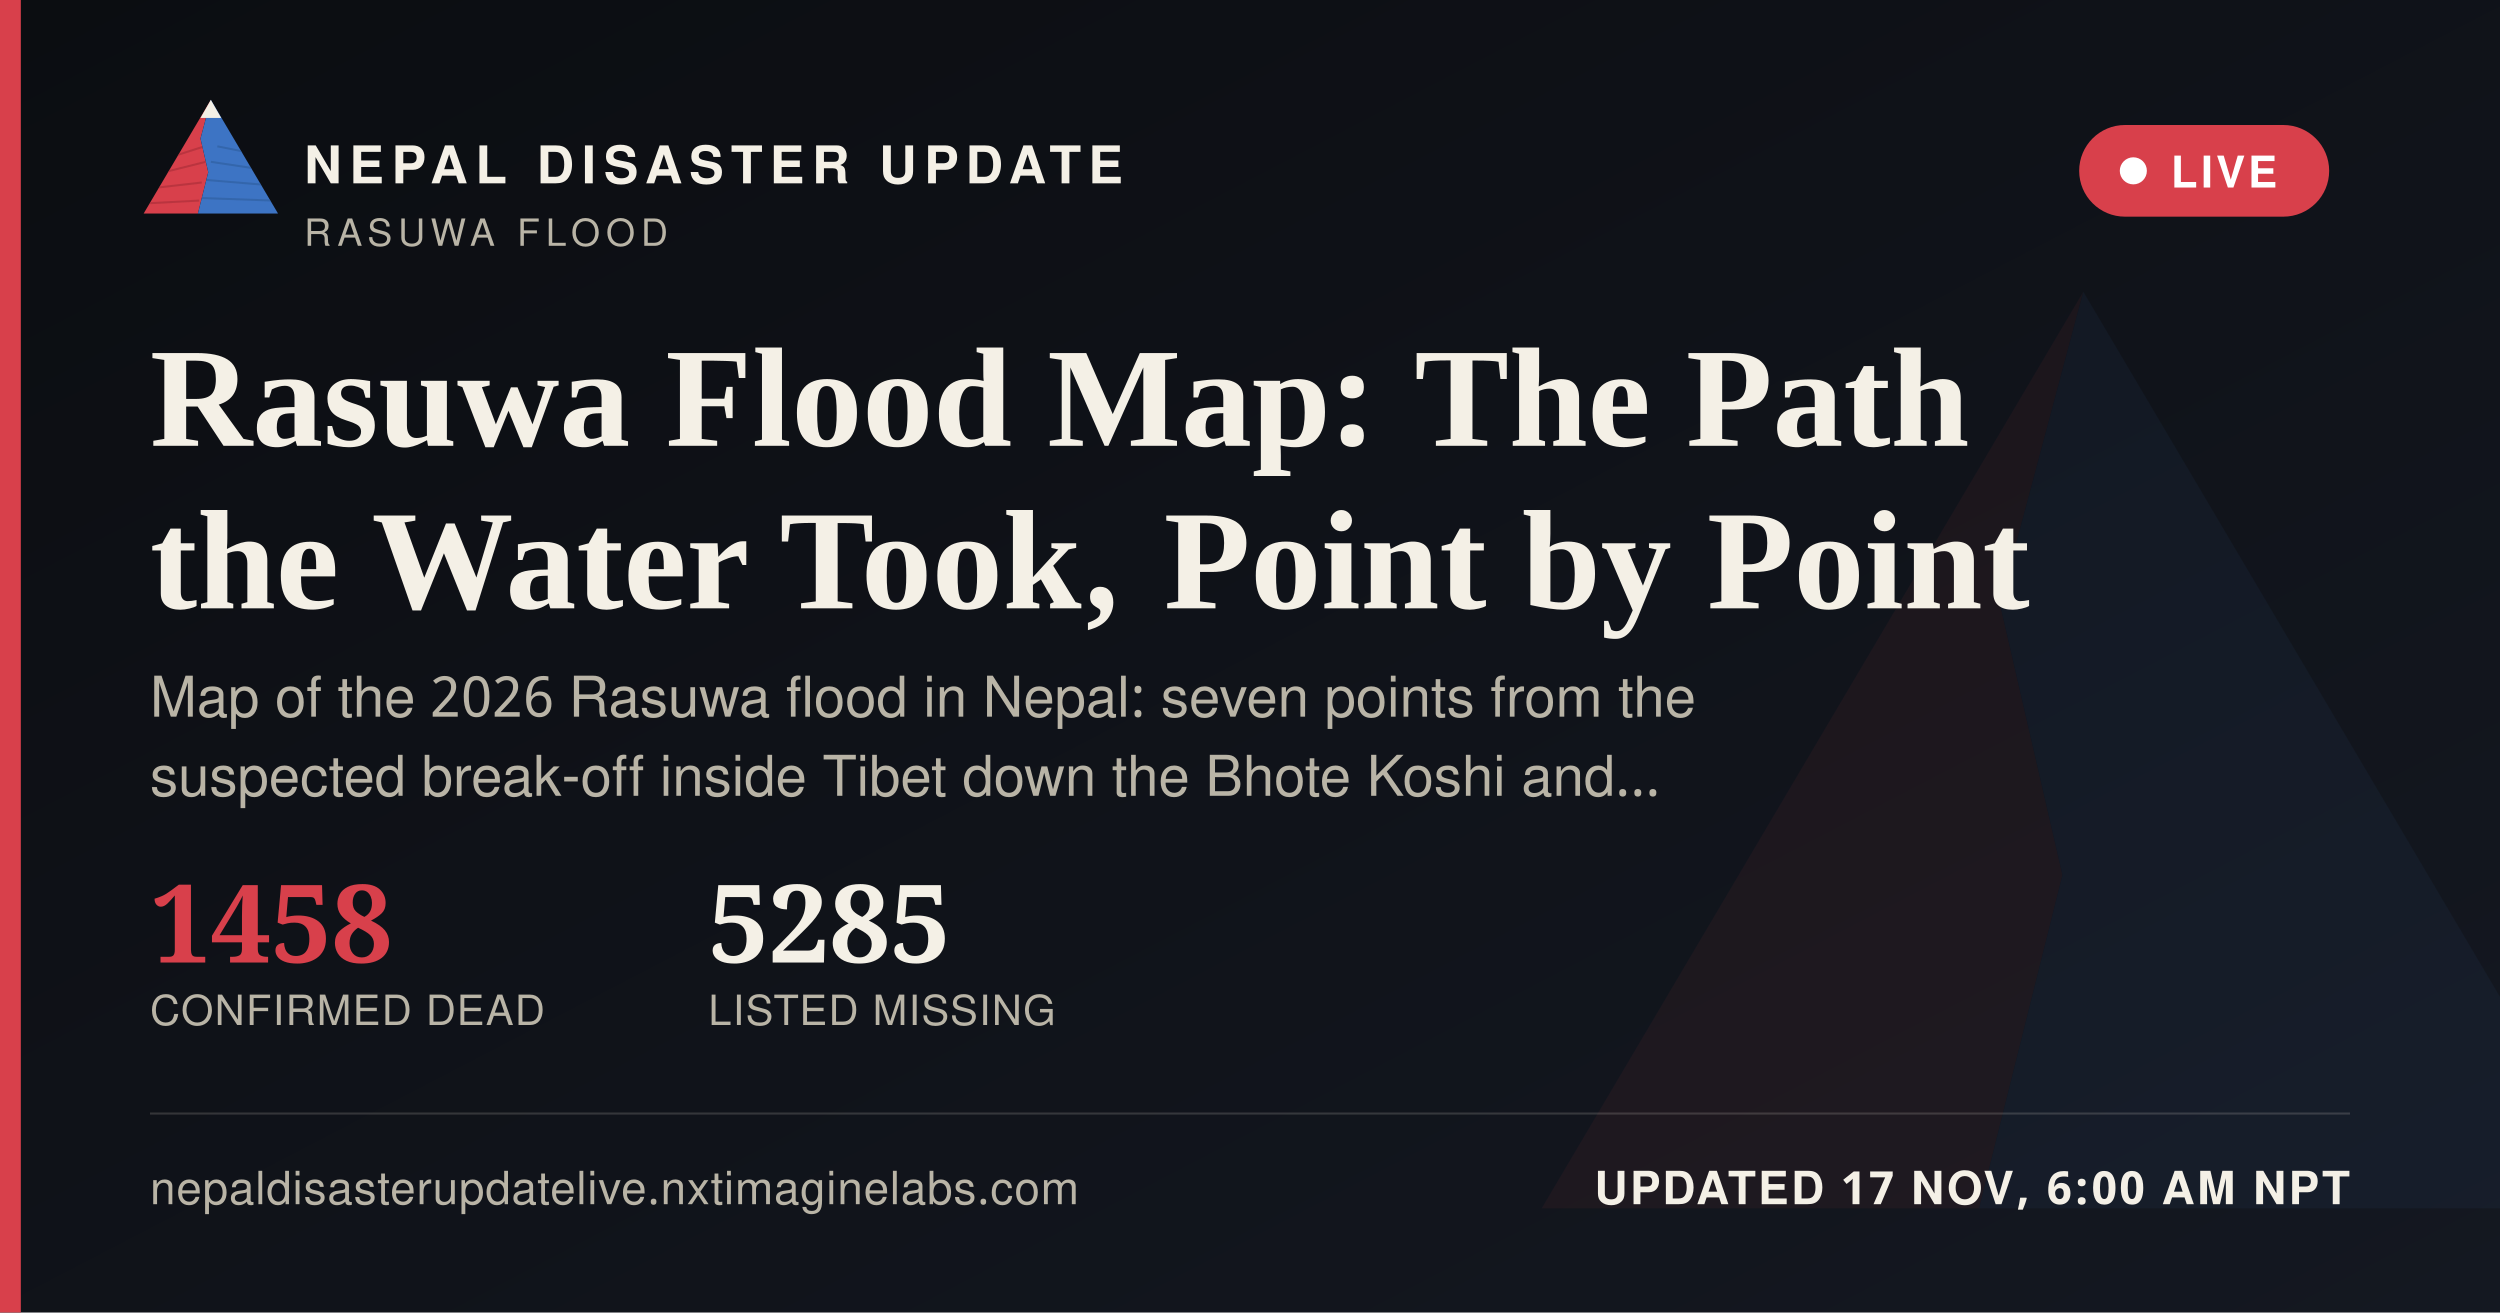
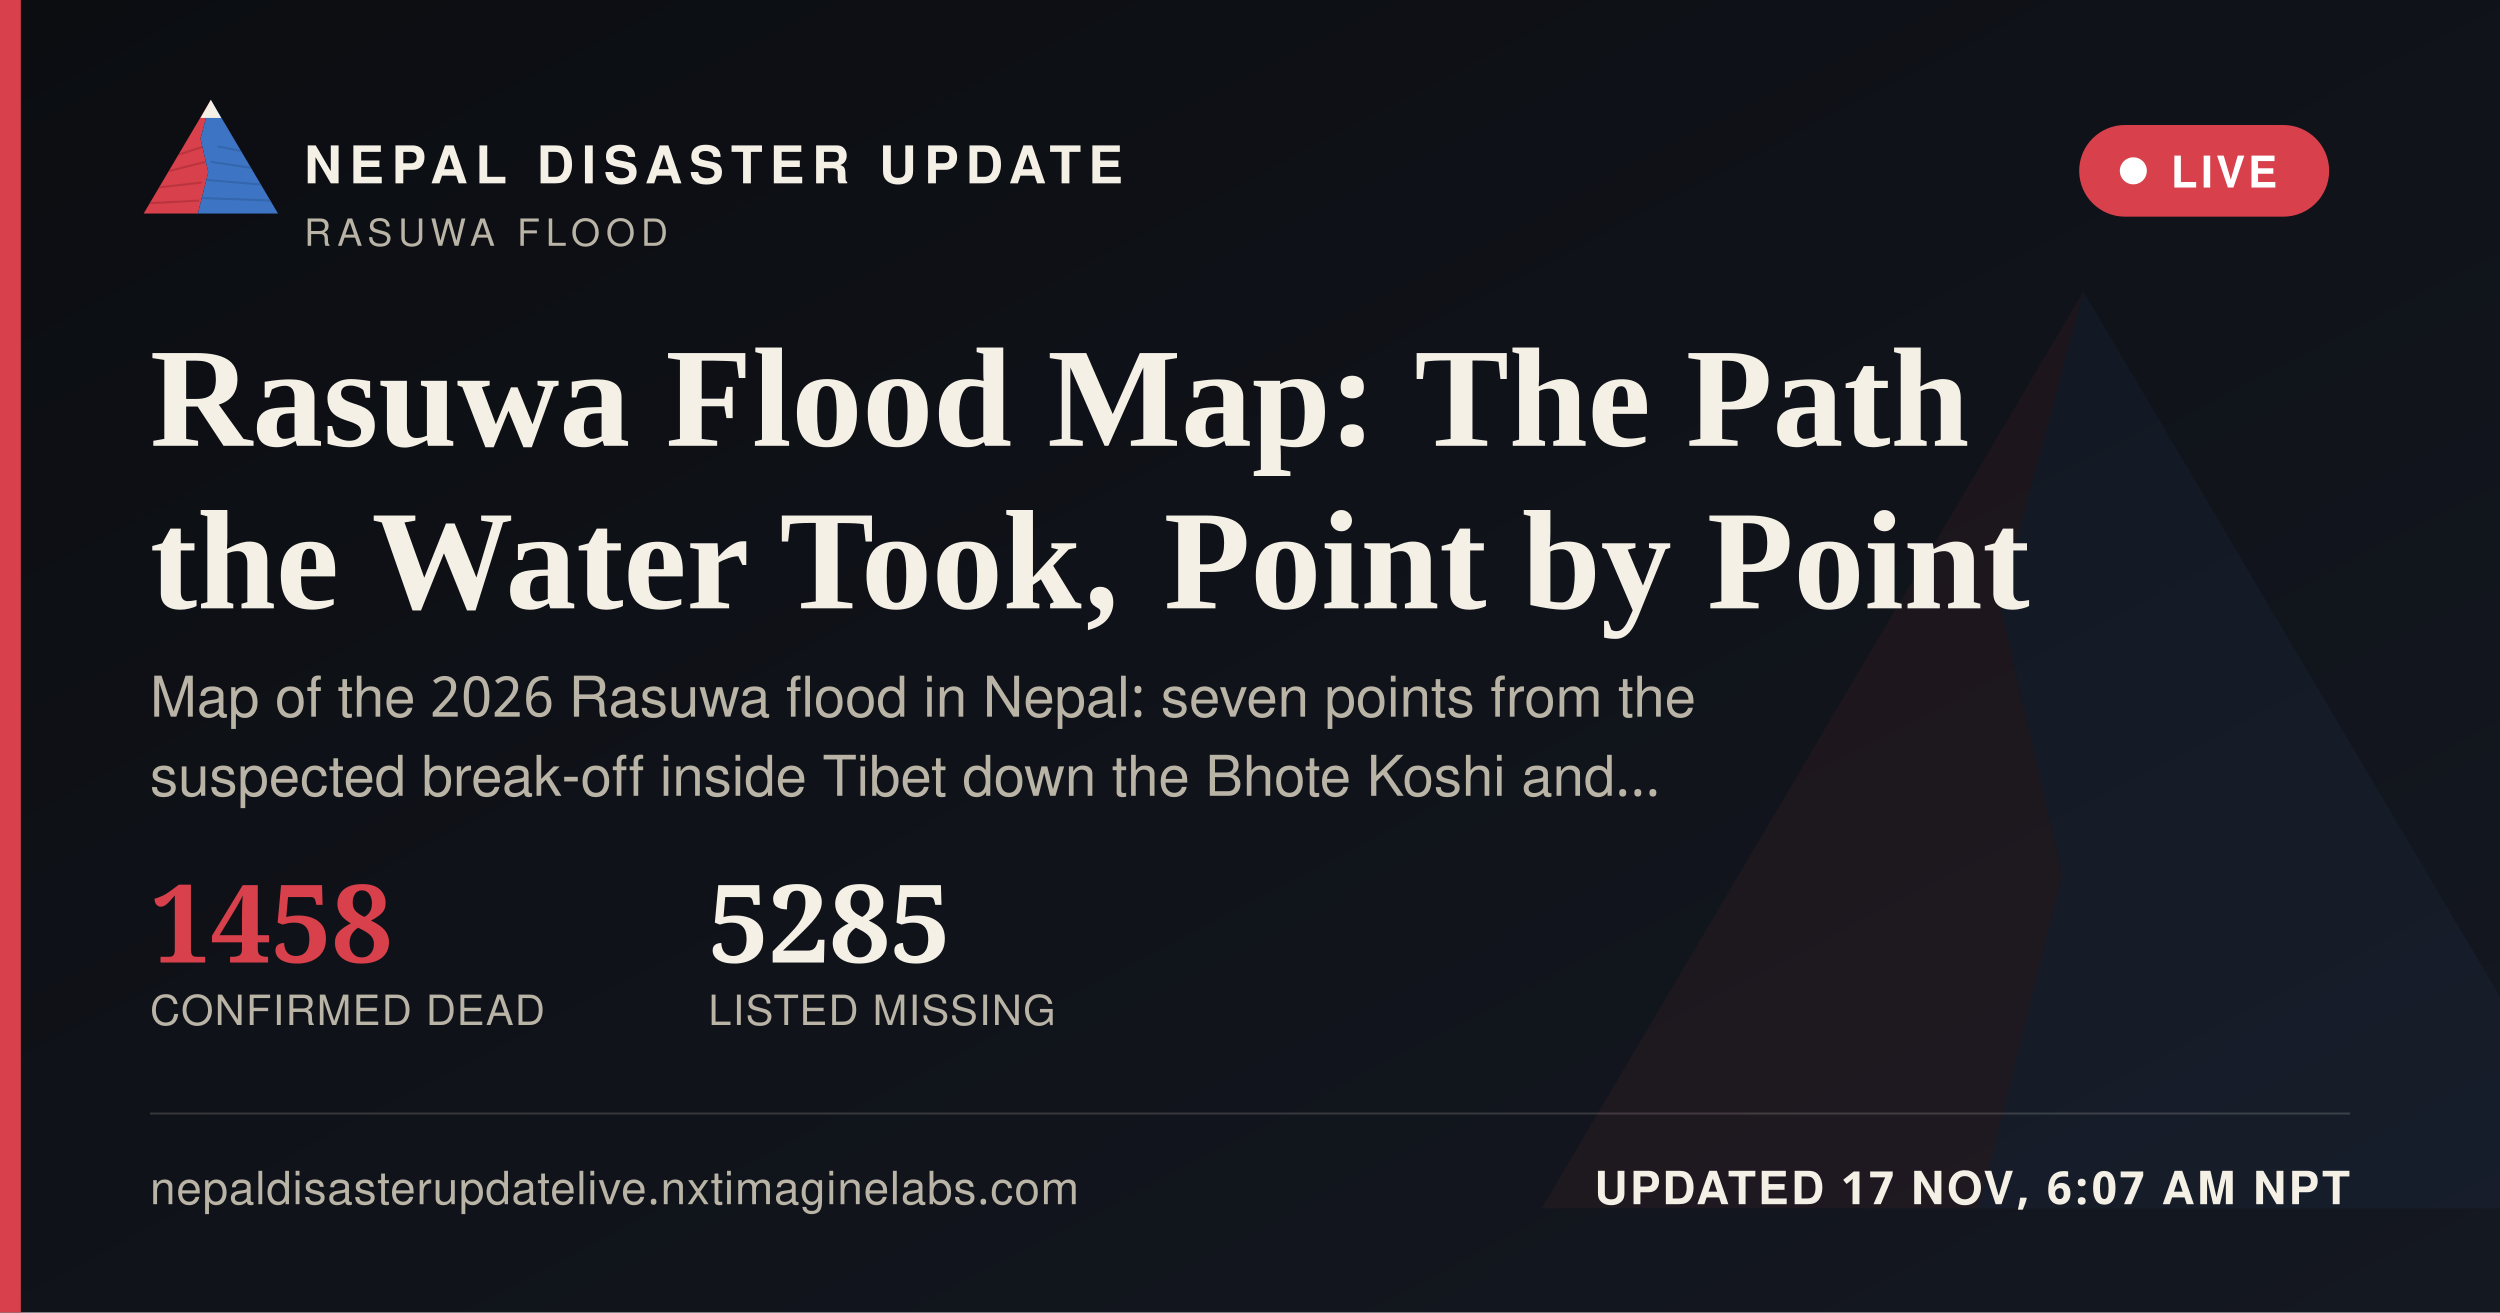
<svg xmlns="http://www.w3.org/2000/svg" width="1200" height="630" viewBox="0 0 1200 630">
  <defs>
    <linearGradient id="ogbg" x1="0" y1="0" x2="1" y2="1">
      <stop offset="0" stop-color="#0B0D11" />
      <stop offset="1" stop-color="#141821" />
    </linearGradient>
  </defs>
  <rect width="1200" height="630" fill="url(#ogbg)" />
  <g transform="translate(700,60) scale(5)" opacity="0.06">
    <polygon points="60,16 52,46 58,72 50,104 8,104" fill="#D8404B" />
    <polygon points="60,16 112,104 50,104 58,72 52,46" fill="#3D74C4" />
  </g>
  <rect x="0" y="0" width="10" height="630" fill="#D8404B" />
  <g transform="translate(64,38) scale(0.62)">
    <g>
      <defs>
        <clipPath id="ogLc">
          <polygon points="60,16 52,46 58,72 50,104 8,104" />
        </clipPath>
        <clipPath id="ogRc">
          <polygon points="60,16 112,104 50,104 58,72 52,46" />
        </clipPath>
      </defs>
      <polygon points="60,16 52,46 58,72 50,104 8,104" fill="#D8404B" />
      <g clip-path="url(#ogLc)" stroke="#A32A34" stroke-width="1.6" fill="none" opacity="0.55">
        <path d="M30,60 L55,52" />
        <path d="M24,72 L56,64" />
        <path d="M18,84 L53,80" />
        <path d="M13,96 L51,94" />
      </g>
      <polygon points="60,16 112,104 50,104 58,72 52,46" fill="#3D74C4" />
      <g clip-path="url(#ogRc)" stroke="#2A5793" stroke-width="1.6" fill="none" opacity="0.5">
        <path d="M65,52 L95,58" />
        <path d="M60,64 L100,70" />
        <path d="M56,78 L104,82" />
        <path d="M52,92 L108,94" />
      </g>
      <polygon points="60,16 52,30 68,30" fill="#F4F0E6" />
    </g>
  </g>
  <text x="146" y="88" font-family="'Public Sans', 'Noto Sans Devanagari', 'Helvetica Neue', Helvetica, Arial, sans-serif" font-size="25" font-weight="800" letter-spacing="3.6" fill="#F4F0E6">NEPAL DISASTER UPDATE</text>
  <text x="146" y="118" font-family="'Public Sans', 'Noto Sans Devanagari', 'Helvetica Neue', Helvetica, Arial, sans-serif" font-size="18" letter-spacing="2.8" fill="#B9B4A6">RASUWA FLOOD</text>
  <g>
    <rect x="998" y="60" width="120" height="44" rx="22" fill="#D8404B" stroke="none" />
    <circle cx="1024" cy="82" r="6.5" fill="#FFFFFF" />
    <text x="1042" y="90" font-family="'Public Sans', 'Noto Sans Devanagari', 'Helvetica Neue', Helvetica, Arial, sans-serif" font-size="21" font-weight="700" letter-spacing="1.6" fill="#FFFFFF">LIVE</text>
  </g>
  <text x="72" y="214" font-family="Newsreader, 'Noto Serif Devanagari', Georgia, 'Times New Roman', serif" font-size="68" font-weight="600" fill="#F4F0E6">Rasuwa Flood Map: The Path</text>
  <text x="72" y="292" font-family="Newsreader, 'Noto Serif Devanagari', Georgia, 'Times New Roman', serif" font-size="68" font-weight="600" fill="#F4F0E6">the Water Took, Point by Point</text>
  <text x="72" y="344" font-family="'Public Sans', 'Noto Sans Devanagari', 'Helvetica Neue', Helvetica, Arial, sans-serif" font-size="27" fill="#B9B4A6">Map of the 2026 Rasuwa flood in Nepal: seven points from the</text>
  <text x="72" y="382" font-family="'Public Sans', 'Noto Sans Devanagari', 'Helvetica Neue', Helvetica, Arial, sans-serif" font-size="27" fill="#B9B4A6">suspected break-off inside Tibet down the Bhote Koshi and…</text>
  <g transform="translate(72,462)">
    <text x="0" y="0" font-family="Newsreader, 'Noto Serif Devanagari', Georgia, 'Times New Roman', serif" font-size="52" font-weight="600" fill="#D8404B">1458</text>
    <text x="0" y="30" font-family="'Public Sans', 'Noto Sans Devanagari', 'Helvetica Neue', Helvetica, Arial, sans-serif" font-size="20" letter-spacing="0.6" fill="#B9B4A6">CONFIRMED DEAD</text>
    <text x="268" y="0" font-family="Newsreader, 'Noto Serif Devanagari', Georgia, 'Times New Roman', serif" font-size="52" font-weight="600" fill="#F4F0E6">5285</text>
    <text x="268" y="30" font-family="'Public Sans', 'Noto Sans Devanagari', 'Helvetica Neue', Helvetica, Arial, sans-serif" font-size="20" letter-spacing="0.6" fill="#B9B4A6">LISTED MISSING</text>
  </g>
  <rect x="72" y="534" width="1056" height="1" fill="rgba(244,240,230,0.16)" />
  <text x="72" y="578" font-family="'Public Sans', 'Noto Sans Devanagari', 'Helvetica Neue', Helvetica, Arial, sans-serif" font-size="22" fill="#B9B4A6" letter-spacing="0.4">nepaldisasterupdatelive.nxtimaginelabs.com</text>
-   <text x="1128" y="578" text-anchor="end" font-family="'Public Sans', 'Noto Sans Devanagari', 'Helvetica Neue', Helvetica, Arial, sans-serif" font-size="22" font-weight="700" letter-spacing="1.2" fill="#F4F0E6">UPDATED 17 NOV, 6:00 AM NPT</text>
+   <text x="1128" y="578" text-anchor="end" font-family="'Public Sans', 'Noto Sans Devanagari', 'Helvetica Neue', Helvetica, Arial, sans-serif" font-size="22" font-weight="700" letter-spacing="1.2" fill="#F4F0E6">UPDATED 17 NOV, 6:07 AM NPT</text>
</svg>
